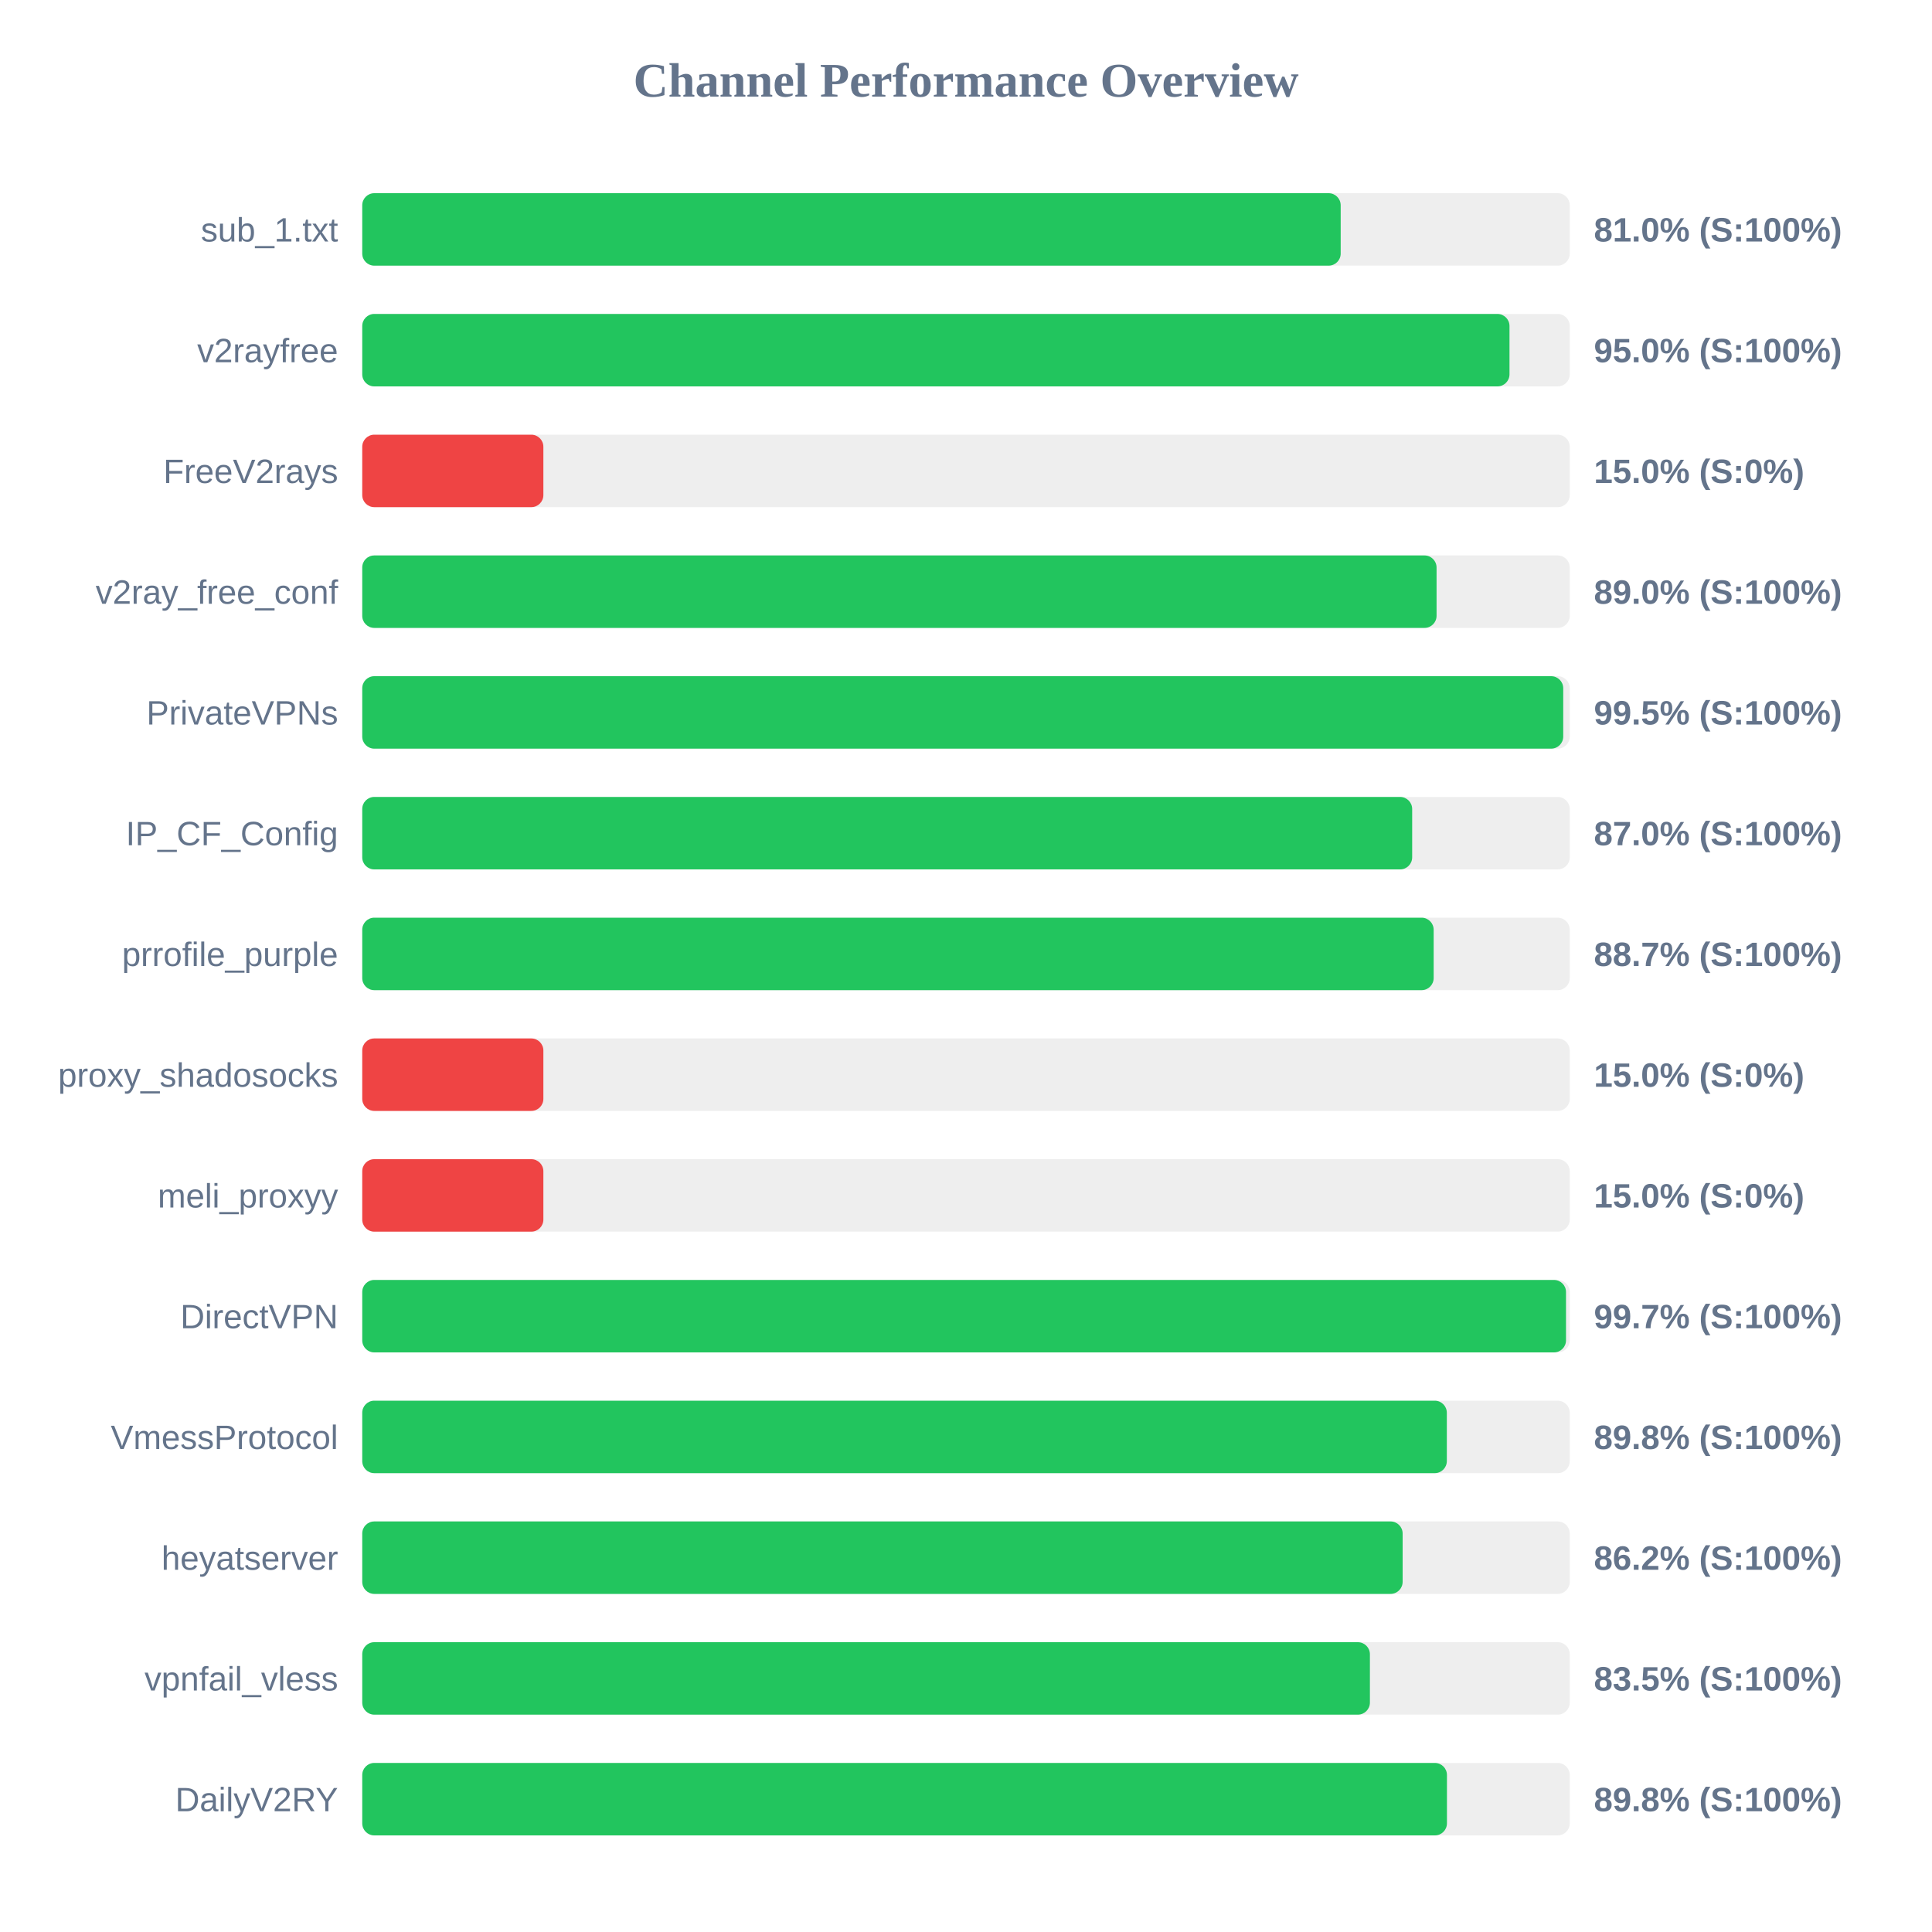
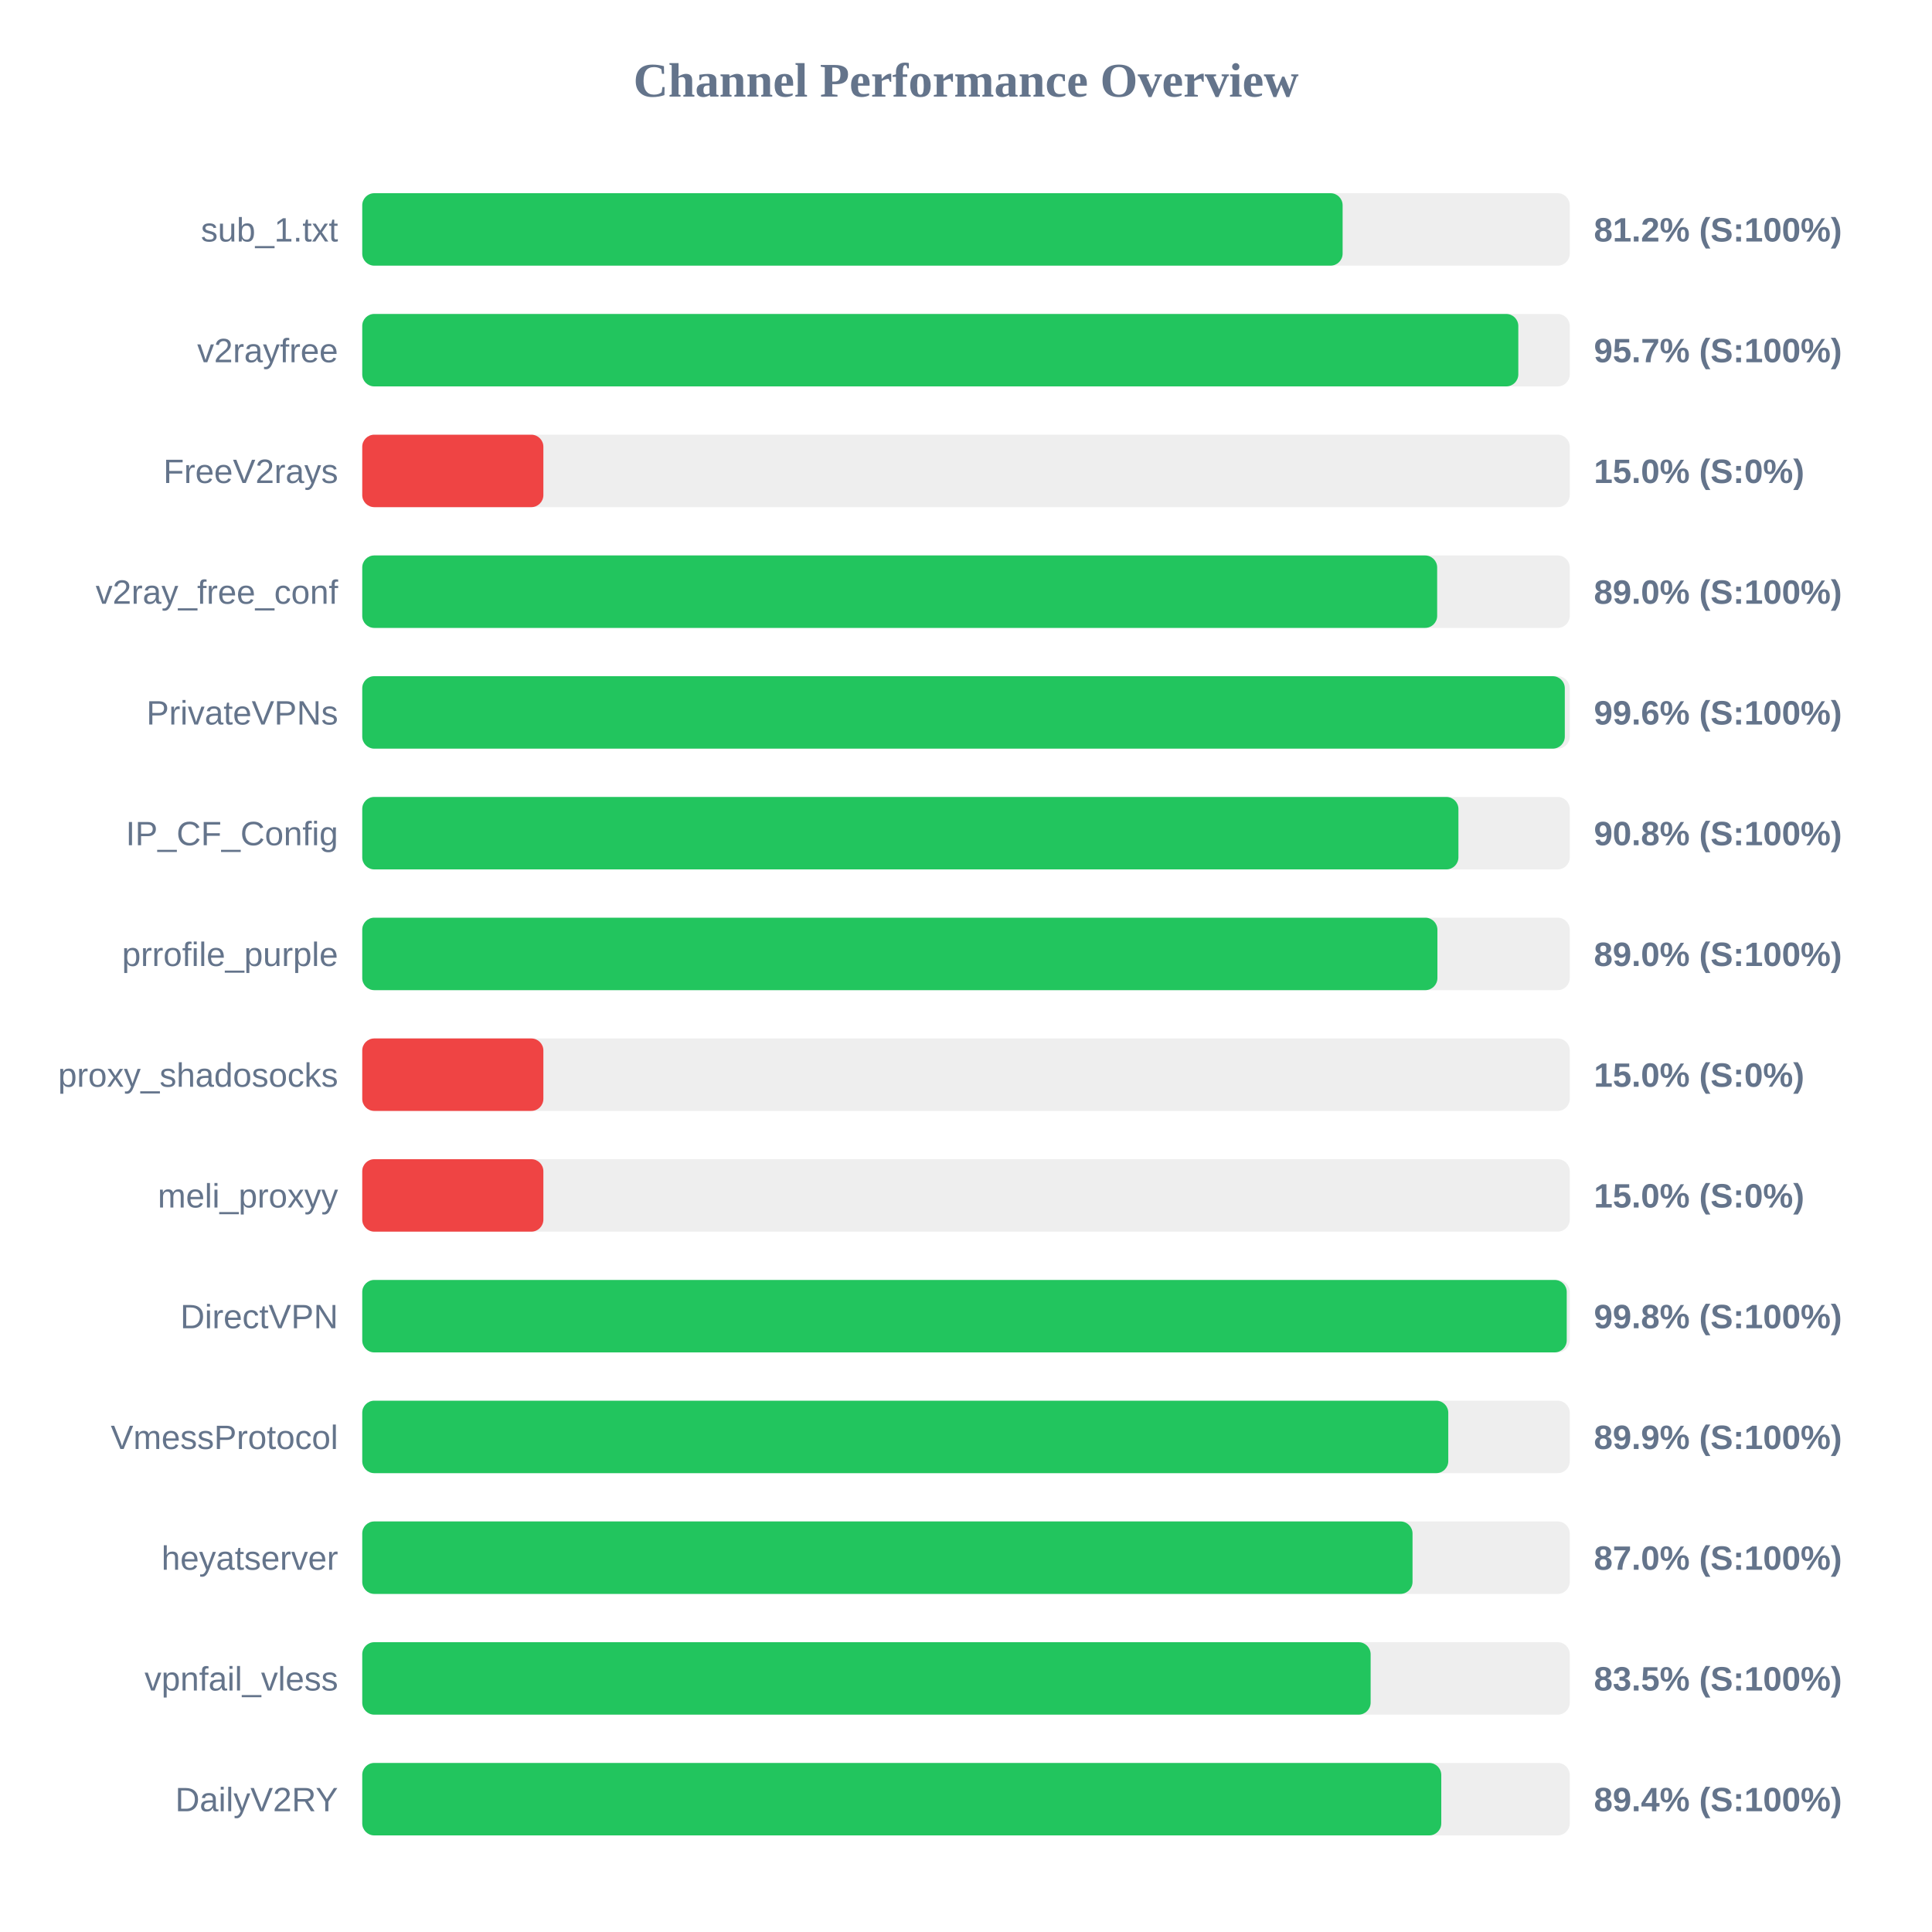
<svg xmlns="http://www.w3.org/2000/svg" width="800" height="800" version="1.1">
  <style>
        .row { font: 14px Arial; fill: #64748b; }
        .score { font: bold 14px Arial; fill: #64748b; }
    </style>
  <text x="400" y="40" text-anchor="middle" font-size="20px" font-weight="bold" fill="#64748b">Channel Performance Overview</text>
  <rect x="150" y="80" width="500" height="30" fill="#eee" rx="5" />
-   <rect x="150" y="80" width="405.15" height="30" fill="#22c55e" rx="5" />
+   <rect x="150" y="80" width="405.95" height="30" fill="#22c55e" rx="5" />
  <text x="140" y="100" text-anchor="end" class="row">sub_1.txt</text>
-   <text x="660" y="100" text-anchor="start" class="score">81.0% (S:100%)</text>
+   <text x="660" y="100" text-anchor="start" class="score">81.2% (S:100%)</text>
  <rect x="150" y="130" width="500" height="30" fill="#eee" rx="5" />
-   <rect x="150" y="130" width="475.05" height="30" fill="#22c55e" rx="5" />
+   <rect x="150" y="130" width="478.7" height="30" fill="#22c55e" rx="5" />
  <text x="140" y="150" text-anchor="end" class="row">v2rayfree</text>
-   <text x="660" y="150" text-anchor="start" class="score">95.0% (S:100%)</text>
+   <text x="660" y="150" text-anchor="start" class="score">95.7% (S:100%)</text>
  <rect x="150" y="180" width="500" height="30" fill="#eee" rx="5" />
  <rect x="150" y="180" width="75.0" height="30" fill="#ef4444" rx="5" />
  <text x="140" y="200" text-anchor="end" class="row">FreeV2rays</text>
  <text x="660" y="200" text-anchor="start" class="score">15.0% (S:0%)</text>
  <rect x="150" y="230" width="500" height="30" fill="#eee" rx="5" />
-   <rect x="150" y="230" width="444.85" height="30" fill="#22c55e" rx="5" />
+   <rect x="150" y="230" width="445.1" height="30" fill="#22c55e" rx="5" />
  <text x="140" y="250" text-anchor="end" class="row">v2ray_free_conf</text>
  <text x="660" y="250" text-anchor="start" class="score">89.0% (S:100%)</text>
  <rect x="150" y="280" width="500" height="30" fill="#eee" rx="5" />
-   <rect x="150" y="280" width="497.3" height="30" fill="#22c55e" rx="5" />
+   <rect x="150" y="280" width="497.95" height="30" fill="#22c55e" rx="5" />
  <text x="140" y="300" text-anchor="end" class="row">PrivateVPNs</text>
-   <text x="660" y="300" text-anchor="start" class="score">99.5% (S:100%)</text>
+   <text x="660" y="300" text-anchor="start" class="score">99.6% (S:100%)</text>
  <rect x="150" y="330" width="500" height="30" fill="#eee" rx="5" />
-   <rect x="150" y="330" width="434.75" height="30" fill="#22c55e" rx="5" />
+   <rect x="150" y="330" width="453.9" height="30" fill="#22c55e" rx="5" />
  <text x="140" y="350" text-anchor="end" class="row">IP_CF_Config</text>
-   <text x="660" y="350" text-anchor="start" class="score">87.0% (S:100%)</text>
+   <text x="660" y="350" text-anchor="start" class="score">90.8% (S:100%)</text>
  <rect x="150" y="380" width="500" height="30" fill="#eee" rx="5" />
-   <rect x="150" y="380" width="443.65" height="30" fill="#22c55e" rx="5" />
+   <rect x="150" y="380" width="445.2" height="30" fill="#22c55e" rx="5" />
  <text x="140" y="400" text-anchor="end" class="row">prrofile_purple</text>
-   <text x="660" y="400" text-anchor="start" class="score">88.7% (S:100%)</text>
+   <text x="660" y="400" text-anchor="start" class="score">89.0% (S:100%)</text>
  <rect x="150" y="430" width="500" height="30" fill="#eee" rx="5" />
  <rect x="150" y="430" width="75.0" height="30" fill="#ef4444" rx="5" />
  <text x="140" y="450" text-anchor="end" class="row">proxy_shadosocks</text>
  <text x="660" y="450" text-anchor="start" class="score">15.0% (S:0%)</text>
  <rect x="150" y="480" width="500" height="30" fill="#eee" rx="5" />
  <rect x="150" y="480" width="75.0" height="30" fill="#ef4444" rx="5" />
  <text x="140" y="500" text-anchor="end" class="row">meli_proxyy</text>
  <text x="660" y="500" text-anchor="start" class="score">15.0% (S:0%)</text>
  <rect x="150" y="530" width="500" height="30" fill="#eee" rx="5" />
-   <rect x="150" y="530" width="498.45" height="30" fill="#22c55e" rx="5" />
+   <rect x="150" y="530" width="498.75" height="30" fill="#22c55e" rx="5" />
  <text x="140" y="550" text-anchor="end" class="row">DirectVPN</text>
-   <text x="660" y="550" text-anchor="start" class="score">99.7% (S:100%)</text>
+   <text x="660" y="550" text-anchor="start" class="score">99.8% (S:100%)</text>
  <rect x="150" y="580" width="500" height="30" fill="#eee" rx="5" />
-   <rect x="150" y="580" width="449.1" height="30" fill="#22c55e" rx="5" />
+   <rect x="150" y="580" width="449.7" height="30" fill="#22c55e" rx="5" />
  <text x="140" y="600" text-anchor="end" class="row">VmessProtocol</text>
-   <text x="660" y="600" text-anchor="start" class="score">89.8% (S:100%)</text>
+   <text x="660" y="600" text-anchor="start" class="score">89.9% (S:100%)</text>
  <rect x="150" y="630" width="500" height="30" fill="#eee" rx="5" />
-   <rect x="150" y="630" width="430.8" height="30" fill="#22c55e" rx="5" />
+   <rect x="150" y="630" width="434.9" height="30" fill="#22c55e" rx="5" />
  <text x="140" y="650" text-anchor="end" class="row">heyatserver</text>
-   <text x="660" y="650" text-anchor="start" class="score">86.2% (S:100%)</text>
+   <text x="660" y="650" text-anchor="start" class="score">87.0% (S:100%)</text>
  <rect x="150" y="680" width="500" height="30" fill="#eee" rx="5" />
-   <rect x="150" y="680" width="417.25" height="30" fill="#22c55e" rx="5" />
+   <rect x="150" y="680" width="417.55" height="30" fill="#22c55e" rx="5" />
  <text x="140" y="700" text-anchor="end" class="row">vpnfail_vless</text>
  <text x="660" y="700" text-anchor="start" class="score">83.5% (S:100%)</text>
  <rect x="150" y="730" width="500" height="30" fill="#eee" rx="5" />
-   <rect x="150" y="730" width="449.15" height="30" fill="#22c55e" rx="5" />
+   <rect x="150" y="730" width="446.8" height="30" fill="#22c55e" rx="5" />
  <text x="140" y="750" text-anchor="end" class="row">DailyV2RY</text>
-   <text x="660" y="750" text-anchor="start" class="score">89.8% (S:100%)</text>
+   <text x="660" y="750" text-anchor="start" class="score">89.4% (S:100%)</text>
</svg>
